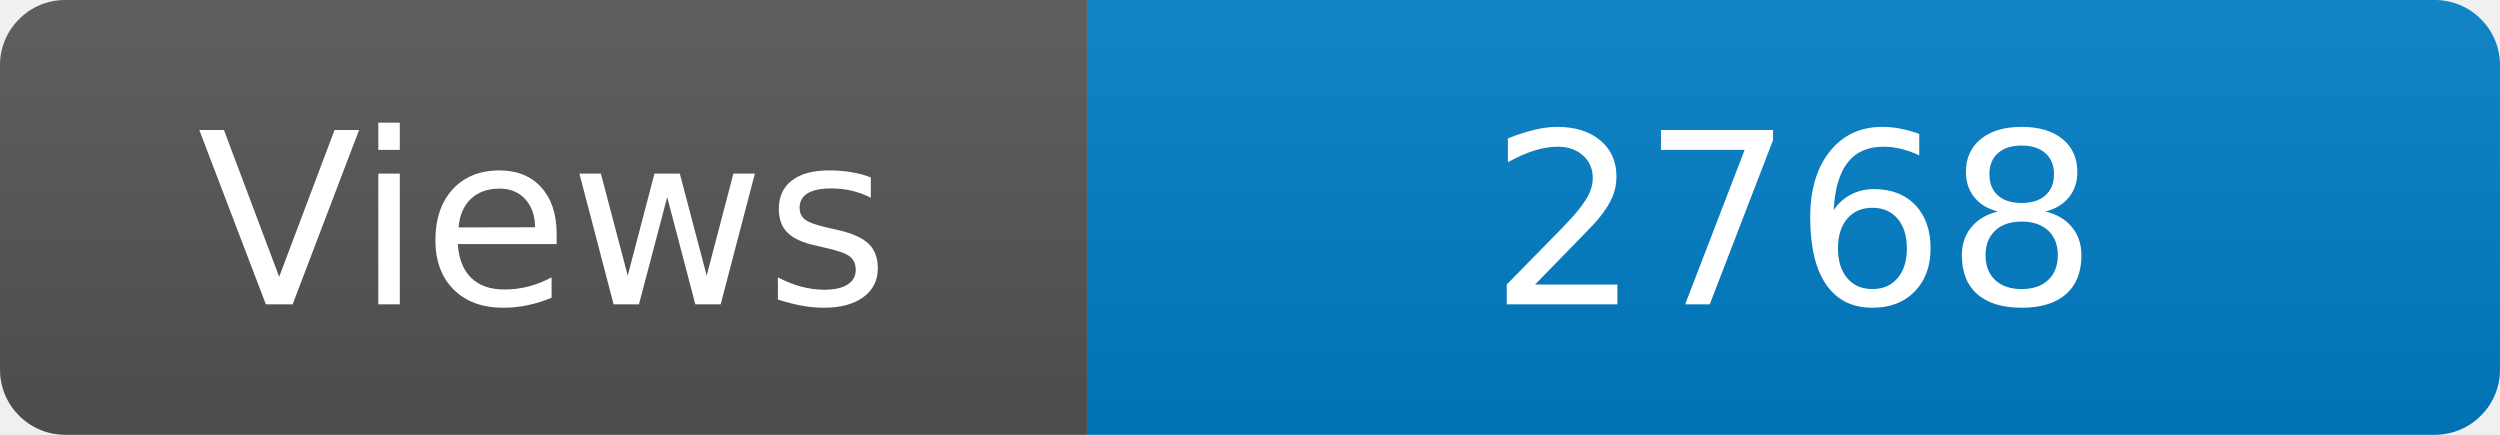
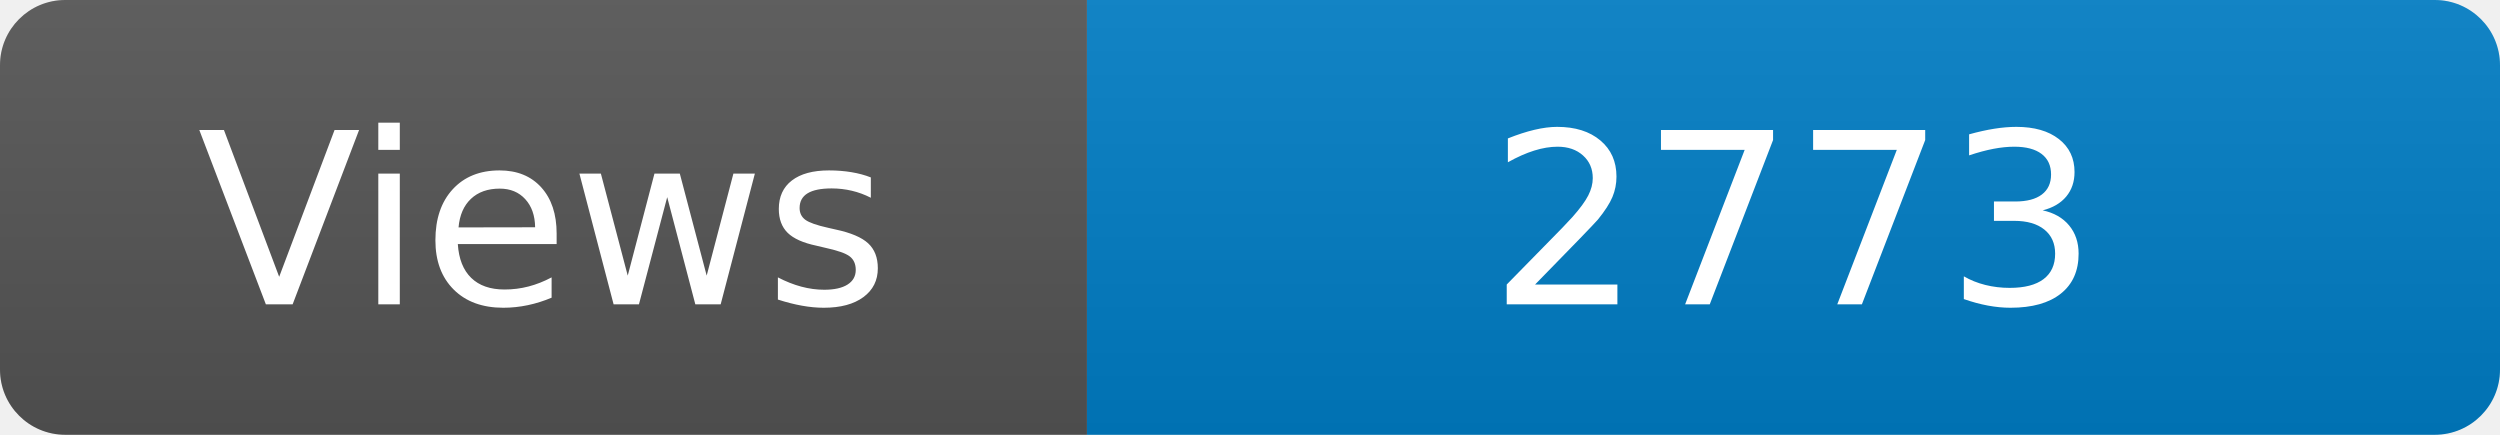
<svg xmlns="http://www.w3.org/2000/svg" width="115" height="20" role="img" aria-label="Maintained?: yes">
  <linearGradient id="s" x2="0" y2="100%">
    <stop offset="0" stop-color="#bbb" stop-opacity=".1" />
    <stop offset="1" stop-opacity=".1" />
  </linearGradient>
  <clipPath id="r">
    <rect width="115" height="20" rx="3" fill="#fff" />
  </clipPath>
  <g clip-path="url(#r)">
    <rect width="50" height="20" fill="#555" />
    <rect x="50" width="160" height="20" fill="#007ec6" />
    <rect width="115" height="20" fill="url(#s)" />
  </g>
  <g fill="#fff" text-anchor="middle" font-family="Verdana,Geneva,DejaVu Sans,sans-serif" font-size="110">
    <text x="250" y="140" transform="scale(.1)" fill="#fff">Views</text>
-     <text x="825" y="140" transform="scale(.1)" fill="#fff">2768</text>
+     <text x="825" y="140" transform="scale(.1)" fill="#fff">2773</text>
  </g>
</svg>
